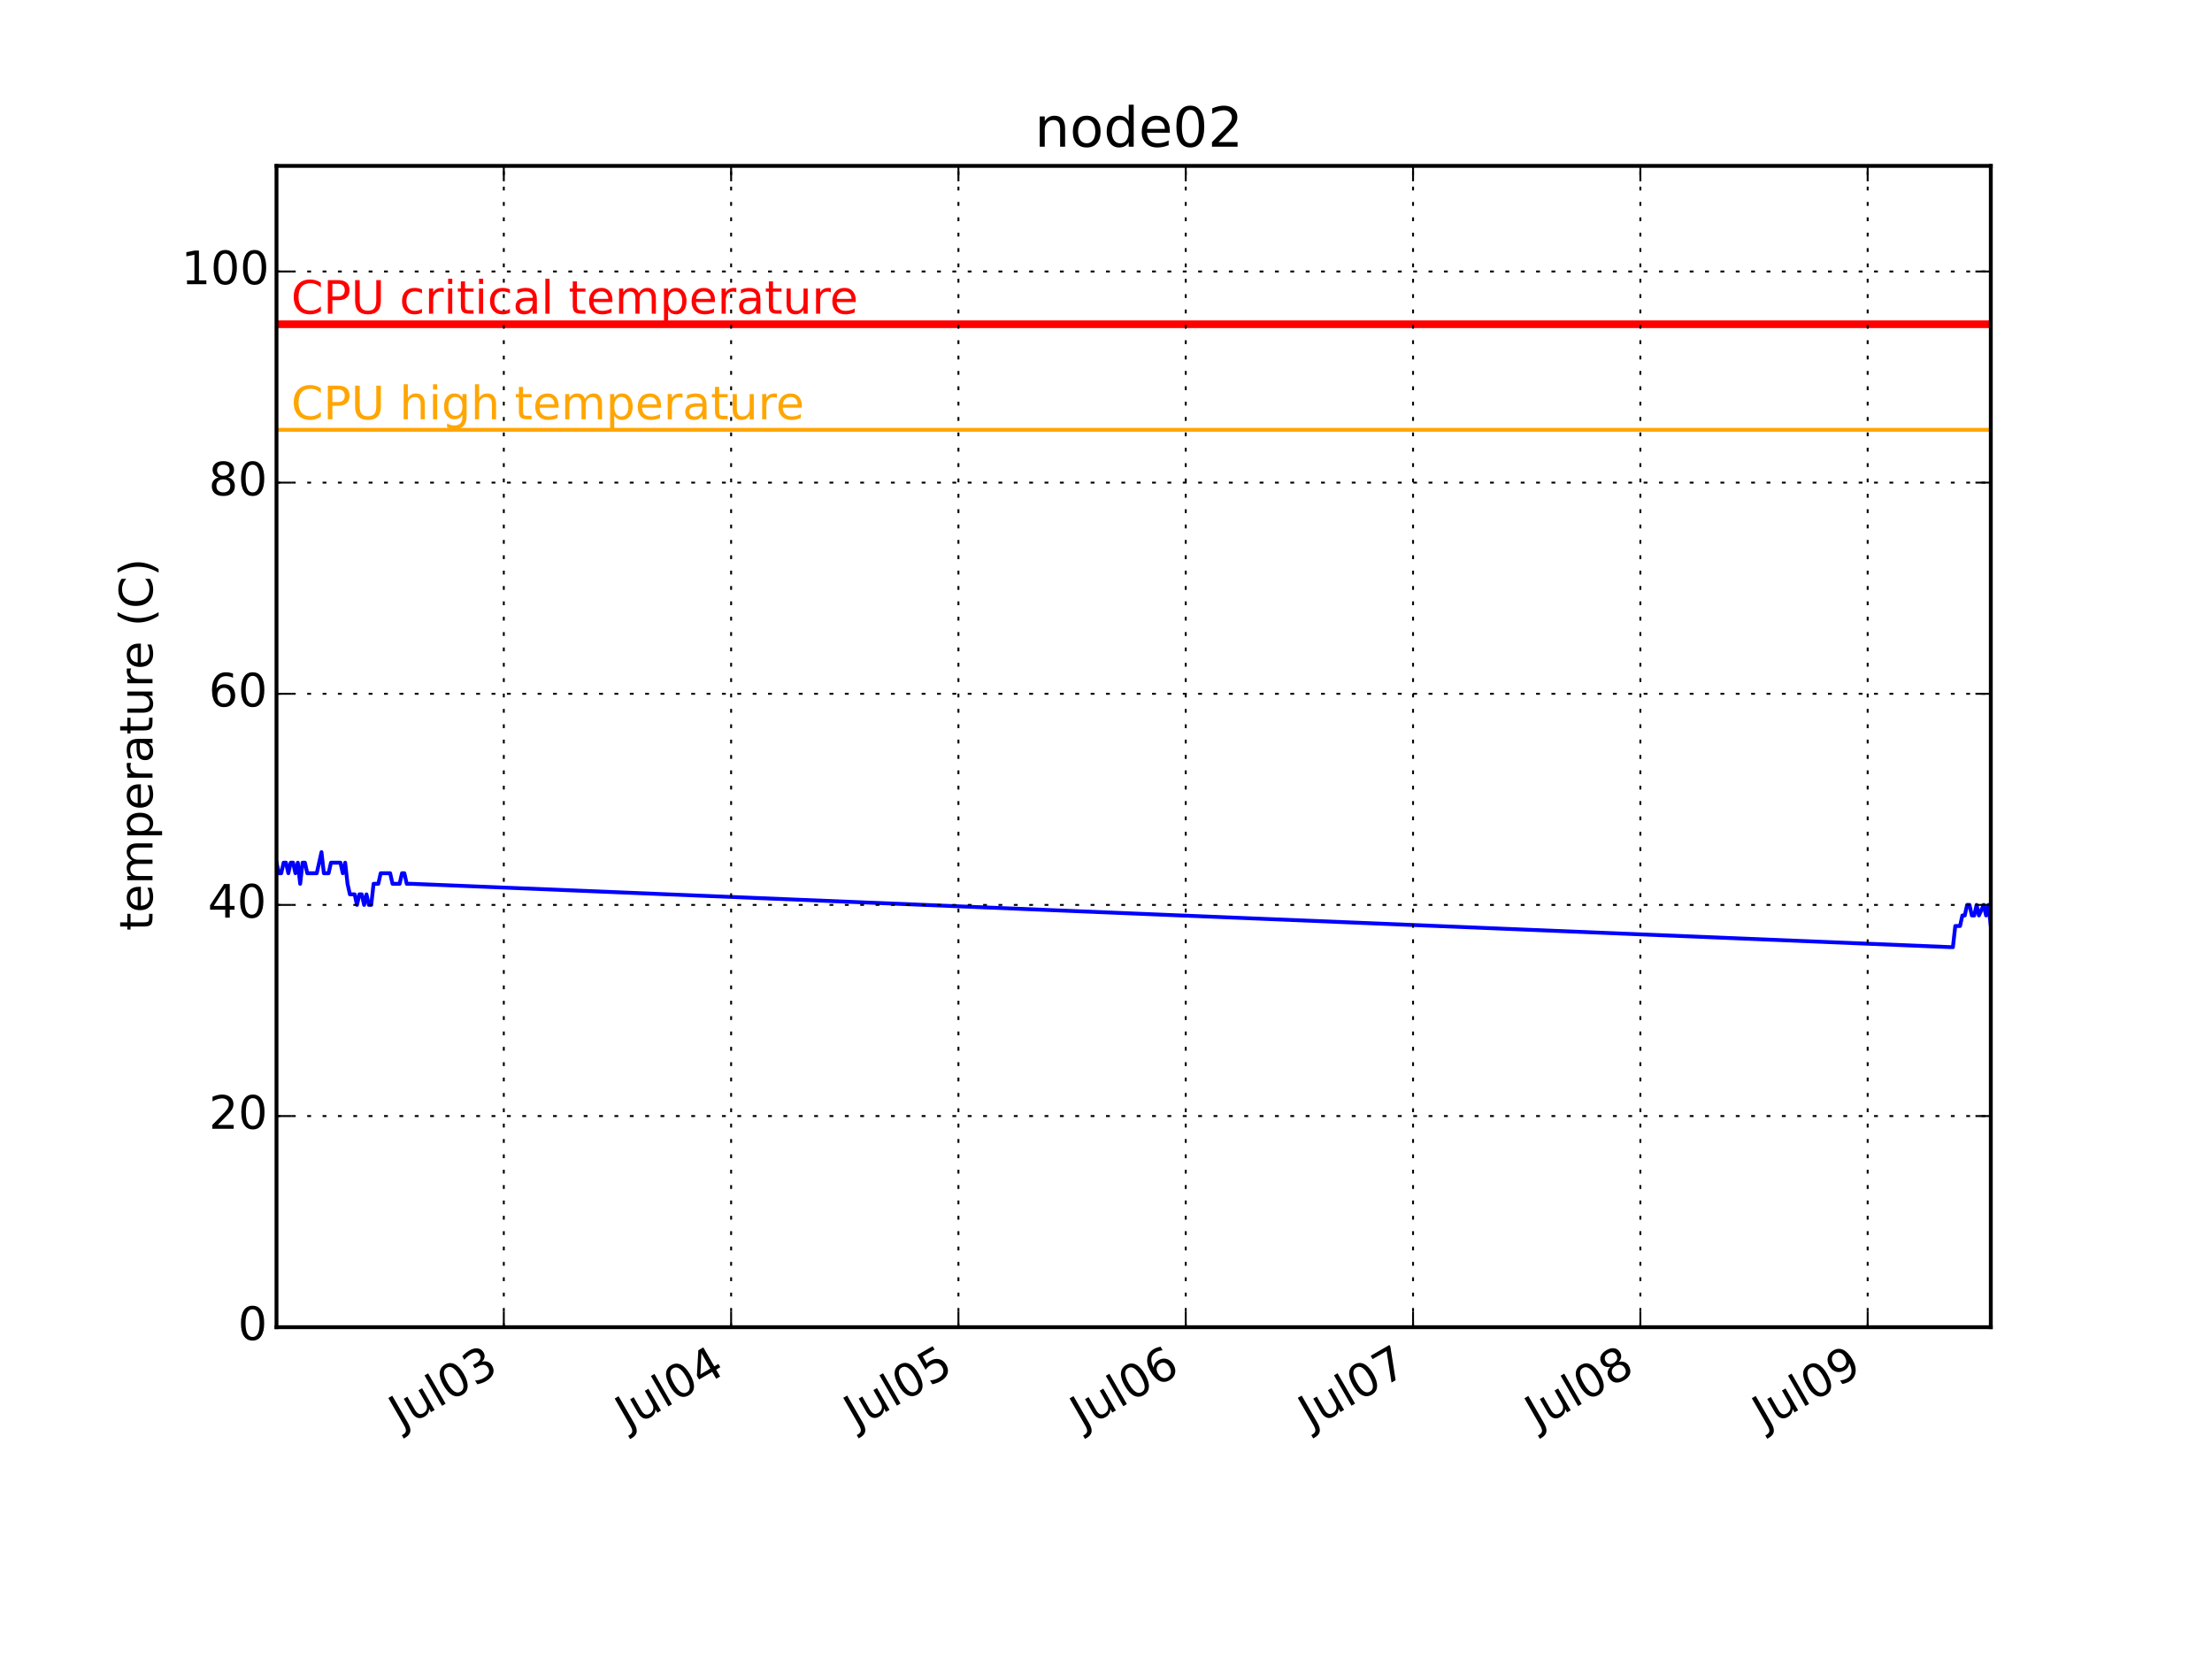
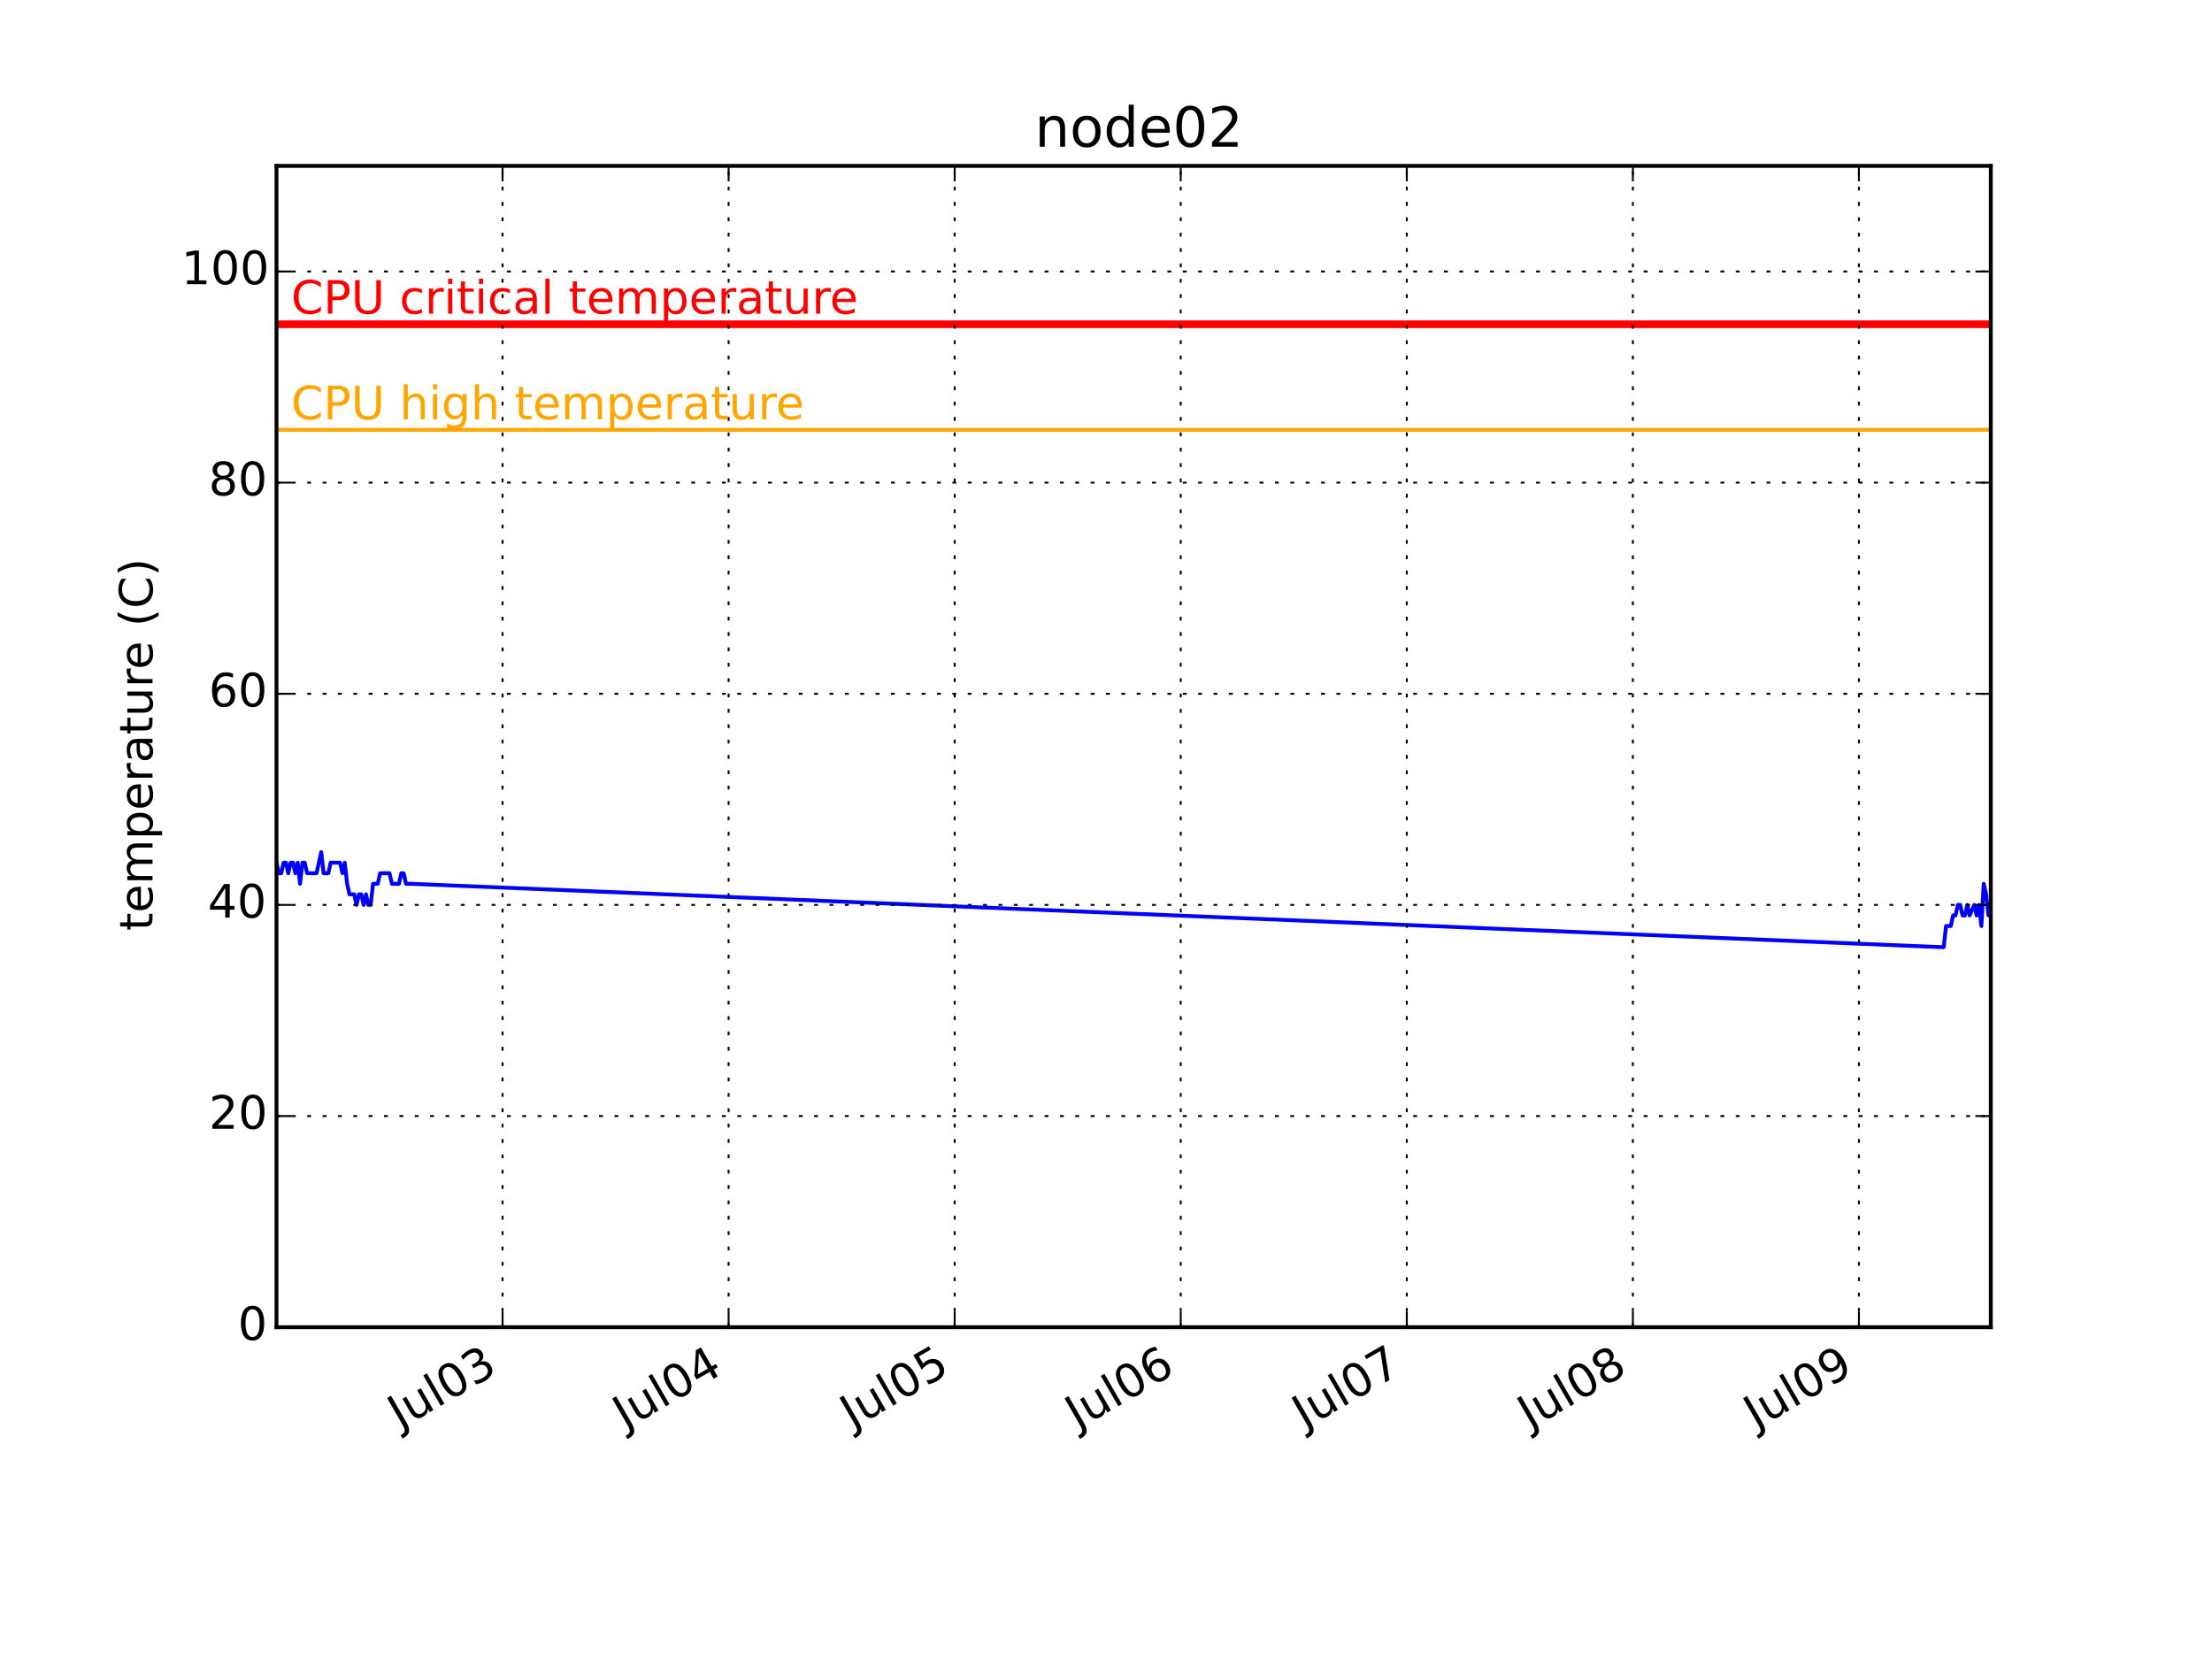
<svg xmlns="http://www.w3.org/2000/svg" xmlns:xlink="http://www.w3.org/1999/xlink" height="432pt" version="1.1" viewBox="0 0 576 432" width="576pt">
  <defs>
    <style type="text/css">
*{stroke-linecap:butt;stroke-linejoin:round;}
  </style>
  </defs>
  <g id="figure_1">
    <g id="patch_1">
      <path d=" M0 432 L576 432 L576 0 L0 0 z " style="fill:#ffffff;" />
    </g>
    <g id="axes_1">
      <g id="patch_2">
        <path d=" M72 345.6 L518.4 345.6 L518.4 43.2 L72 43.2 z " style="fill:#ffffff;" />
      </g>
      <g id="line2d_1">
-         <path clip-path="url(#pcb2bf987bf)" d=" M72 224.64 L72.617 227.389 L73.233 227.389 L73.85 224.64 L74.466 224.64 L75.083 227.389 L75.699 224.64 L76.316 224.64 L76.933 227.389 L77.549 224.64 L78.166 230.138 L78.782 224.64 L79.399 224.64 L80.016 227.389 L80.632 227.389 L81.249 227.389 L81.865 227.389 L82.482 227.389 L83.098 224.64 L83.715 221.891 L84.332 227.389 L84.948 227.389 L85.565 227.389 L86.181 224.64 L86.798 224.64 L87.414 224.64 L88.031 224.64 L88.647 224.64 L89.264 227.389 L89.881 224.64 L90.497 230.138 L91.114 232.887 L91.73 232.887 L92.347 232.887 L92.963 235.636 L93.58 232.887 L94.197 232.887 L94.813 235.636 L95.43 232.887 L96.046 235.636 L96.663 235.636 L97.28 230.138 L97.896 230.138 L98.513 230.138 L99.129 227.389 L99.746 227.389 L100.362 227.389 L100.979 227.389 L101.596 227.389 L102.212 230.138 L102.829 230.138 L103.445 230.138 L104.062 230.138 L104.678 227.389 L105.295 227.389 L105.912 230.138 L106.528 230.138 L107.145 230.138 L507.918 246.633 L508.535 246.633 L509.151 241.135 L509.768 241.135 L510.385 241.135 L511.001 238.385 L511.618 238.385 L512.234 235.636 L512.851 235.636 L513.467 238.385 L514.084 238.385 L514.701 235.636 L515.317 238.385 L516.55 235.636 L517.167 238.385 L517.783 235.636 L518.4 241.135" style="fill:none;stroke:#0000ff;stroke-linecap:square;" />
+         <path clip-path="url(#pcb2bf987bf)" d=" M72 224.64 L72.613 227.389 L73.226 227.389 L73.84 224.64 L74.453 224.64 L75.066 227.389 L75.679 224.64 L76.292 224.64 L76.906 227.389 L77.519 224.64 L78.132 230.138 L78.745 224.64 L79.358 224.64 L79.971 227.389 L80.585 227.389 L81.198 227.389 L81.811 227.389 L82.424 227.389 L83.037 224.64 L83.65 221.891 L84.264 227.389 L84.877 227.389 L85.49 227.389 L86.103 224.64 L86.716 224.64 L87.33 224.64 L87.943 224.64 L88.556 224.64 L89.169 227.389 L89.782 224.64 L90.396 230.138 L91.009 232.887 L91.622 232.887 L92.235 232.887 L92.848 235.636 L93.462 232.887 L94.075 232.887 L94.688 235.636 L95.301 232.887 L95.914 235.636 L96.528 235.636 L97.141 230.138 L97.754 230.138 L98.367 230.138 L98.98 227.389 L99.593 227.389 L100.207 227.389 L100.82 227.389 L101.433 227.389 L102.046 230.138 L102.659 230.138 L103.273 230.138 L103.886 230.138 L104.499 227.389 L105.112 227.389 L105.725 230.138 L106.338 230.138 L106.952 230.138 L505.523 246.633 L506.137 246.633 L506.749 241.135 L507.363 241.135 L507.976 241.135 L508.589 238.385 L509.202 238.385 L509.815 235.636 L510.429 235.636 L511.042 238.385 L511.655 238.385 L512.268 235.636 L512.881 238.385 L514.108 235.636 L514.721 238.385 L515.334 235.636 L515.947 241.135 L516.56 230.138 L517.174 232.887 L517.787 238.385 L518.4 238.385" style="fill:none;stroke:#0000ff;stroke-linecap:square;" />
      </g>
      <g id="line2d_2">
        <path clip-path="url(#pcb2bf987bf)" d=" M72 111.927 L518.4 111.927" style="fill:none;stroke:#ffa500;stroke-linecap:square;" />
      </g>
      <g id="line2d_3">
        <path clip-path="url(#pcb2bf987bf)" d=" M72 84.436 L518.4 84.436" style="fill:none;stroke:#ff0000;stroke-linecap:square;stroke-width:2;" />
      </g>
      <g id="patch_3">
        <path d=" M72 43.2 L518.4 43.2" style="fill:none;stroke:#000000;stroke-linecap:square;stroke-linejoin:miter;" />
      </g>
      <g id="patch_4">
        <path d=" M518.4 345.6 L518.4 43.2" style="fill:none;stroke:#000000;stroke-linecap:square;stroke-linejoin:miter;" />
      </g>
      <g id="patch_5">
        <path d=" M72 345.6 L518.4 345.6" style="fill:none;stroke:#000000;stroke-linecap:square;stroke-linejoin:miter;" />
      </g>
      <g id="patch_6">
        <path d=" M72 345.6 L72 43.2" style="fill:none;stroke:#000000;stroke-linecap:square;stroke-linejoin:miter;" />
      </g>
      <g id="matplotlib.axis_1">
        <g id="xtick_1">
          <g id="line2d_4">
-             <path clip-path="url(#pcb2bf987bf)" d=" M131.19 345.6 L131.19 43.2" style="fill:none;stroke:#000000;stroke-dasharray:1,3;stroke-dashoffset:0.0;stroke-width:0.5;" />
+             <path clip-path="url(#pcb2bf987bf)" d=" M130.865 345.6 L130.865 43.2" style="fill:none;stroke:#000000;stroke-dasharray:1,3;stroke-dashoffset:0.0;stroke-width:0.5;" />
          </g>
          <g id="line2d_5">
            <defs>
              <path d=" M0 0 L0 -4" id="m93b0483c22" style="stroke:#000000;stroke-width:0.5;" />
            </defs>
            <g>
-               <use style="stroke:#000000;stroke-width:0.5;" x="131.19" xlink:href="#m93b0483c22" y="345.6" />
+               <use style="stroke:#000000;stroke-width:0.5;" x="130.865" xlink:href="#m93b0483c22" y="345.6" />
            </g>
          </g>
          <g id="line2d_6">
            <defs>
              <path d=" M0 0 L0 4" id="m741efc42ff" style="stroke:#000000;stroke-width:0.5;" />
            </defs>
            <g>
-               <use style="stroke:#000000;stroke-width:0.5;" x="131.19" xlink:href="#m741efc42ff" y="43.2" />
+               <use style="stroke:#000000;stroke-width:0.5;" x="130.865" xlink:href="#m741efc42ff" y="43.2" />
            </g>
          </g>
          <g id="text_1">
            <defs>
              <path d=" M40.578 39.312 Q47.656 37.797 51.625 33 Q55.609 28.219 55.609 21.188 Q55.609 10.406 48.188 4.484 Q40.766 -1.422 27.094 -1.422 Q22.516 -1.422 17.656 -0.516 Q12.797 0.391 7.625 2.203 L7.625 11.719 Q11.719 9.328 16.594 8.109 Q21.484 6.891 26.812 6.891 Q36.078 6.891 40.938 10.547 Q45.797 14.203 45.797 21.188 Q45.797 27.641 41.281 31.266 Q36.766 34.906 28.719 34.906 L20.219 34.906 L20.219 43.016 L29.109 43.016 Q36.375 43.016 40.234 45.922 Q44.094 48.828 44.094 54.297 Q44.094 59.906 40.109 62.906 Q36.141 65.922 28.719 65.922 Q24.656 65.922 20.016 65.031 Q15.375 64.156 9.812 62.312 L9.812 71.094 Q15.438 72.656 20.344 73.438 Q25.25 74.219 29.594 74.219 Q40.828 74.219 47.359 69.109 Q53.906 64.016 53.906 55.328 Q53.906 49.266 50.438 45.094 Q46.969 40.922 40.578 39.312" id="BitstreamVeraSans-Roman-33" />
              <path d=" M31.781 66.406 Q24.172 66.406 20.328 58.906 Q16.5 51.422 16.5 36.375 Q16.5 21.391 20.328 13.891 Q24.172 6.391 31.781 6.391 Q39.453 6.391 43.281 13.891 Q47.125 21.391 47.125 36.375 Q47.125 51.422 43.281 58.906 Q39.453 66.406 31.781 66.406 M31.781 74.219 Q44.047 74.219 50.516 64.516 Q56.984 54.828 56.984 36.375 Q56.984 17.969 50.516 8.266 Q44.047 -1.422 31.781 -1.422 Q19.531 -1.422 13.062 8.266 Q6.594 17.969 6.594 36.375 Q6.594 54.828 13.062 64.516 Q19.531 74.219 31.781 74.219" id="BitstreamVeraSans-Roman-30" />
              <path d=" M8.5 21.578 L8.5 54.688 L17.484 54.688 L17.484 21.922 Q17.484 14.156 20.5 10.266 Q23.531 6.391 29.594 6.391 Q36.859 6.391 41.078 11.031 Q45.312 15.672 45.312 23.688 L45.312 54.688 L54.297 54.688 L54.297 0 L45.312 0 L45.312 8.406 Q42.047 3.422 37.719 1 Q33.406 -1.422 27.688 -1.422 Q18.266 -1.422 13.375 4.438 Q8.5 10.297 8.5 21.578" id="BitstreamVeraSans-Roman-75" />
              <path d=" M9.422 75.984 L18.406 75.984 L18.406 0 L9.422 0 z " id="BitstreamVeraSans-Roman-6c" />
              <path d=" M9.812 72.906 L19.672 72.906 L19.672 5.078 Q19.672 -8.109 14.672 -14.062 Q9.672 -20.016 -1.422 -20.016 L-5.172 -20.016 L-5.172 -11.719 L-2.094 -11.719 Q4.438 -11.719 7.125 -8.047 Q9.812 -4.391 9.812 5.078 z " id="BitstreamVeraSans-Roman-4a" />
            </defs>
-             <g transform="translate(104.475 372.2003)rotate(-30.0)scale(0.12 -0.12)">
+             <g transform="translate(104.1498 372.2003)rotate(-30.0)scale(0.12 -0.12)">
              <use xlink:href="#BitstreamVeraSans-Roman-4a" />
              <use x="29.492" xlink:href="#BitstreamVeraSans-Roman-75" />
              <use x="92.871" xlink:href="#BitstreamVeraSans-Roman-6c" />
              <use x="120.654" xlink:href="#BitstreamVeraSans-Roman-30" />
              <use x="184.277" xlink:href="#BitstreamVeraSans-Roman-33" />
            </g>
          </g>
        </g>
        <g id="xtick_2">
          <g id="line2d_7">
-             <path clip-path="url(#pcb2bf987bf)" d=" M190.382 345.6 L190.382 43.2" style="fill:none;stroke:#000000;stroke-dasharray:1,3;stroke-dashoffset:0.0;stroke-width:0.5;" />
+             <path clip-path="url(#pcb2bf987bf)" d=" M189.731 345.6 L189.731 43.2" style="fill:none;stroke:#000000;stroke-dasharray:1,3;stroke-dashoffset:0.0;stroke-width:0.5;" />
          </g>
          <g id="line2d_8">
            <g>
-               <use style="stroke:#000000;stroke-width:0.5;" x="190.382" xlink:href="#m93b0483c22" y="345.6" />
+               <use style="stroke:#000000;stroke-width:0.5;" x="189.731" xlink:href="#m93b0483c22" y="345.6" />
            </g>
          </g>
          <g id="line2d_9">
            <g>
-               <use style="stroke:#000000;stroke-width:0.5;" x="190.382" xlink:href="#m741efc42ff" y="43.2" />
+               <use style="stroke:#000000;stroke-width:0.5;" x="189.731" xlink:href="#m741efc42ff" y="43.2" />
            </g>
          </g>
          <g id="text_2">
            <defs>
              <path d=" M37.797 64.312 L12.891 25.391 L37.797 25.391 z  M35.203 72.906 L47.609 72.906 L47.609 25.391 L58.016 25.391 L58.016 17.188 L47.609 17.188 L47.609 0 L37.797 0 L37.797 17.188 L4.891 17.188 L4.891 26.703 z " id="BitstreamVeraSans-Roman-34" />
            </defs>
-             <g transform="translate(163.4161 372.3447)rotate(-30.0)scale(0.12 -0.12)">
+             <g transform="translate(162.7657 372.3447)rotate(-30.0)scale(0.12 -0.12)">
              <use xlink:href="#BitstreamVeraSans-Roman-4a" />
              <use x="29.492" xlink:href="#BitstreamVeraSans-Roman-75" />
              <use x="92.871" xlink:href="#BitstreamVeraSans-Roman-6c" />
              <use x="120.654" xlink:href="#BitstreamVeraSans-Roman-30" />
              <use x="184.277" xlink:href="#BitstreamVeraSans-Roman-34" />
            </g>
          </g>
        </g>
        <g id="xtick_3">
          <g id="line2d_10">
-             <path clip-path="url(#pcb2bf987bf)" d=" M249.573 345.6 L249.573 43.2" style="fill:none;stroke:#000000;stroke-dasharray:1,3;stroke-dashoffset:0.0;stroke-width:0.5;" />
+             <path clip-path="url(#pcb2bf987bf)" d=" M248.597 345.6 L248.597 43.2" style="fill:none;stroke:#000000;stroke-dasharray:1,3;stroke-dashoffset:0.0;stroke-width:0.5;" />
          </g>
          <g id="line2d_11">
            <g>
-               <use style="stroke:#000000;stroke-width:0.5;" x="249.573" xlink:href="#m93b0483c22" y="345.6" />
+               <use style="stroke:#000000;stroke-width:0.5;" x="248.597" xlink:href="#m93b0483c22" y="345.6" />
            </g>
          </g>
          <g id="line2d_12">
            <g>
-               <use style="stroke:#000000;stroke-width:0.5;" x="249.573" xlink:href="#m741efc42ff" y="43.2" />
+               <use style="stroke:#000000;stroke-width:0.5;" x="248.597" xlink:href="#m741efc42ff" y="43.2" />
            </g>
          </g>
          <g id="text_3">
            <defs>
              <path d=" M10.797 72.906 L49.516 72.906 L49.516 64.594 L19.828 64.594 L19.828 46.734 Q21.969 47.469 24.109 47.828 Q26.266 48.188 28.422 48.188 Q40.625 48.188 47.75 41.5 Q54.891 34.812 54.891 23.391 Q54.891 11.625 47.562 5.094 Q40.234 -1.422 26.906 -1.422 Q22.312 -1.422 17.547 -0.641 Q12.797 0.141 7.719 1.703 L7.719 11.625 Q12.109 9.234 16.797 8.062 Q21.484 6.891 26.703 6.891 Q35.156 6.891 40.078 11.328 Q45.016 15.766 45.016 23.391 Q45.016 31 40.078 35.438 Q35.156 39.891 26.703 39.891 Q22.75 39.891 18.812 39.016 Q14.891 38.141 10.797 36.281 z " id="BitstreamVeraSans-Roman-35" />
            </defs>
-             <g transform="translate(222.932 372.1572)rotate(-30.0)scale(0.12 -0.12)">
+             <g transform="translate(221.9564 372.1572)rotate(-30.0)scale(0.12 -0.12)">
              <use xlink:href="#BitstreamVeraSans-Roman-4a" />
              <use x="29.492" xlink:href="#BitstreamVeraSans-Roman-75" />
              <use x="92.871" xlink:href="#BitstreamVeraSans-Roman-6c" />
              <use x="120.654" xlink:href="#BitstreamVeraSans-Roman-30" />
              <use x="184.277" xlink:href="#BitstreamVeraSans-Roman-35" />
            </g>
          </g>
        </g>
        <g id="xtick_4">
          <g id="line2d_13">
-             <path clip-path="url(#pcb2bf987bf)" d=" M308.764 345.6 L308.764 43.2" style="fill:none;stroke:#000000;stroke-dasharray:1,3;stroke-dashoffset:0.0;stroke-width:0.5;" />
+             <path clip-path="url(#pcb2bf987bf)" d=" M307.463 345.6 L307.463 43.2" style="fill:none;stroke:#000000;stroke-dasharray:1,3;stroke-dashoffset:0.0;stroke-width:0.5;" />
          </g>
          <g id="line2d_14">
            <g>
-               <use style="stroke:#000000;stroke-width:0.5;" x="308.764" xlink:href="#m93b0483c22" y="345.6" />
+               <use style="stroke:#000000;stroke-width:0.5;" x="307.463" xlink:href="#m93b0483c22" y="345.6" />
            </g>
          </g>
          <g id="line2d_15">
            <g>
-               <use style="stroke:#000000;stroke-width:0.5;" x="308.764" xlink:href="#m741efc42ff" y="43.2" />
+               <use style="stroke:#000000;stroke-width:0.5;" x="307.463" xlink:href="#m741efc42ff" y="43.2" />
            </g>
          </g>
          <g id="text_4">
            <defs>
              <path d=" M33.016 40.375 Q26.375 40.375 22.484 35.828 Q18.609 31.297 18.609 23.391 Q18.609 15.531 22.484 10.953 Q26.375 6.391 33.016 6.391 Q39.656 6.391 43.531 10.953 Q47.406 15.531 47.406 23.391 Q47.406 31.297 43.531 35.828 Q39.656 40.375 33.016 40.375 M52.594 71.297 L52.594 62.312 Q48.875 64.062 45.094 64.984 Q41.312 65.922 37.594 65.922 Q27.828 65.922 22.672 59.328 Q17.531 52.734 16.797 39.406 Q19.672 43.656 24.016 45.922 Q28.375 48.188 33.594 48.188 Q44.578 48.188 50.953 41.516 Q57.328 34.859 57.328 23.391 Q57.328 12.156 50.688 5.359 Q44.047 -1.422 33.016 -1.422 Q20.359 -1.422 13.672 8.266 Q6.984 17.969 6.984 36.375 Q6.984 53.656 15.188 63.938 Q23.391 74.219 37.203 74.219 Q40.922 74.219 44.703 73.484 Q48.484 72.75 52.594 71.297" id="BitstreamVeraSans-Roman-36" />
            </defs>
-             <g transform="translate(281.8699 372.3034)rotate(-30.0)scale(0.12 -0.12)">
+             <g transform="translate(280.569 372.3034)rotate(-30.0)scale(0.12 -0.12)">
              <use xlink:href="#BitstreamVeraSans-Roman-4a" />
              <use x="29.492" xlink:href="#BitstreamVeraSans-Roman-75" />
              <use x="92.871" xlink:href="#BitstreamVeraSans-Roman-6c" />
              <use x="120.654" xlink:href="#BitstreamVeraSans-Roman-30" />
              <use x="184.277" xlink:href="#BitstreamVeraSans-Roman-36" />
            </g>
          </g>
        </g>
        <g id="xtick_5">
          <g id="line2d_16">
-             <path clip-path="url(#pcb2bf987bf)" d=" M367.955 345.6 L367.955 43.2" style="fill:none;stroke:#000000;stroke-dasharray:1,3;stroke-dashoffset:0.0;stroke-width:0.5;" />
+             <path clip-path="url(#pcb2bf987bf)" d=" M366.329 345.6 L366.329 43.2" style="fill:none;stroke:#000000;stroke-dasharray:1,3;stroke-dashoffset:0.0;stroke-width:0.5;" />
          </g>
          <g id="line2d_17">
            <g>
-               <use style="stroke:#000000;stroke-width:0.5;" x="367.955" xlink:href="#m93b0483c22" y="345.6" />
+               <use style="stroke:#000000;stroke-width:0.5;" x="366.329" xlink:href="#m93b0483c22" y="345.6" />
            </g>
          </g>
          <g id="line2d_18">
            <g>
-               <use style="stroke:#000000;stroke-width:0.5;" x="367.955" xlink:href="#m741efc42ff" y="43.2" />
+               <use style="stroke:#000000;stroke-width:0.5;" x="366.329" xlink:href="#m741efc42ff" y="43.2" />
            </g>
          </g>
          <g id="text_5">
            <defs>
              <path d=" M8.203 72.906 L55.078 72.906 L55.078 68.703 L28.609 0 L18.312 0 L43.219 64.594 L8.203 64.594 z " id="BitstreamVeraSans-Roman-37" />
            </defs>
-             <g transform="translate(341.2949 372.1684)rotate(-30.0)scale(0.12 -0.12)">
+             <g transform="translate(339.6687 372.1684)rotate(-30.0)scale(0.12 -0.12)">
              <use xlink:href="#BitstreamVeraSans-Roman-4a" />
              <use x="29.492" xlink:href="#BitstreamVeraSans-Roman-75" />
              <use x="92.871" xlink:href="#BitstreamVeraSans-Roman-6c" />
              <use x="120.654" xlink:href="#BitstreamVeraSans-Roman-30" />
              <use x="184.277" xlink:href="#BitstreamVeraSans-Roman-37" />
            </g>
          </g>
        </g>
        <g id="xtick_6">
          <g id="line2d_19">
-             <path clip-path="url(#pcb2bf987bf)" d=" M427.146 345.6 L427.146 43.2" style="fill:none;stroke:#000000;stroke-dasharray:1,3;stroke-dashoffset:0.0;stroke-width:0.5;" />
+             <path clip-path="url(#pcb2bf987bf)" d=" M425.195 345.6 L425.195 43.2" style="fill:none;stroke:#000000;stroke-dasharray:1,3;stroke-dashoffset:0.0;stroke-width:0.5;" />
          </g>
          <g id="line2d_20">
            <g>
-               <use style="stroke:#000000;stroke-width:0.5;" x="427.146" xlink:href="#m93b0483c22" y="345.6" />
+               <use style="stroke:#000000;stroke-width:0.5;" x="425.195" xlink:href="#m93b0483c22" y="345.6" />
            </g>
          </g>
          <g id="line2d_21">
            <g>
-               <use style="stroke:#000000;stroke-width:0.5;" x="427.146" xlink:href="#m741efc42ff" y="43.2" />
+               <use style="stroke:#000000;stroke-width:0.5;" x="425.195" xlink:href="#m741efc42ff" y="43.2" />
            </g>
          </g>
          <g id="text_6">
            <defs>
              <path d=" M31.781 34.625 Q24.75 34.625 20.719 30.859 Q16.703 27.094 16.703 20.516 Q16.703 13.922 20.719 10.156 Q24.75 6.391 31.781 6.391 Q38.812 6.391 42.859 10.172 Q46.922 13.969 46.922 20.516 Q46.922 27.094 42.891 30.859 Q38.875 34.625 31.781 34.625 M21.922 38.812 Q15.578 40.375 12.031 44.719 Q8.5 49.078 8.5 55.328 Q8.5 64.062 14.719 69.141 Q20.953 74.219 31.781 74.219 Q42.672 74.219 48.875 69.141 Q55.078 64.062 55.078 55.328 Q55.078 49.078 51.531 44.719 Q48 40.375 41.703 38.812 Q48.828 37.156 52.797 32.312 Q56.781 27.484 56.781 20.516 Q56.781 9.906 50.312 4.234 Q43.844 -1.422 31.781 -1.422 Q19.734 -1.422 13.25 4.234 Q6.781 9.906 6.781 20.516 Q6.781 27.484 10.781 32.312 Q14.797 37.156 21.922 38.812 M18.312 54.391 Q18.312 48.734 21.844 45.562 Q25.391 42.391 31.781 42.391 Q38.141 42.391 41.719 45.562 Q45.312 48.734 45.312 54.391 Q45.312 60.062 41.719 63.234 Q38.141 66.406 31.781 66.406 Q25.391 66.406 21.844 63.234 Q18.312 60.062 18.312 54.391" id="BitstreamVeraSans-Roman-38" />
            </defs>
-             <g transform="translate(400.309 372.2706)rotate(-30.0)scale(0.12 -0.12)">
+             <g transform="translate(398.3577 372.2706)rotate(-30.0)scale(0.12 -0.12)">
              <use xlink:href="#BitstreamVeraSans-Roman-4a" />
              <use x="29.492" xlink:href="#BitstreamVeraSans-Roman-75" />
              <use x="92.871" xlink:href="#BitstreamVeraSans-Roman-6c" />
              <use x="120.654" xlink:href="#BitstreamVeraSans-Roman-30" />
              <use x="184.277" xlink:href="#BitstreamVeraSans-Roman-38" />
            </g>
          </g>
        </g>
        <g id="xtick_7">
          <g id="line2d_22">
-             <path clip-path="url(#pcb2bf987bf)" d=" M486.337 345.6 L486.337 43.2" style="fill:none;stroke:#000000;stroke-dasharray:1,3;stroke-dashoffset:0.0;stroke-width:0.5;" />
+             <path clip-path="url(#pcb2bf987bf)" d=" M484.061 345.6 L484.061 43.2" style="fill:none;stroke:#000000;stroke-dasharray:1,3;stroke-dashoffset:0.0;stroke-width:0.5;" />
          </g>
          <g id="line2d_23">
            <g>
-               <use style="stroke:#000000;stroke-width:0.5;" x="486.337" xlink:href="#m93b0483c22" y="345.6" />
+               <use style="stroke:#000000;stroke-width:0.5;" x="484.061" xlink:href="#m93b0483c22" y="345.6" />
            </g>
          </g>
          <g id="line2d_24">
            <g>
-               <use style="stroke:#000000;stroke-width:0.5;" x="486.337" xlink:href="#m741efc42ff" y="43.2" />
+               <use style="stroke:#000000;stroke-width:0.5;" x="484.061" xlink:href="#m741efc42ff" y="43.2" />
            </g>
          </g>
          <g id="text_7">
            <defs>
              <path d=" M10.984 1.516 L10.984 10.5 Q14.703 8.734 18.5 7.812 Q22.312 6.891 25.984 6.891 Q35.75 6.891 40.891 13.453 Q46.047 20.016 46.781 33.406 Q43.953 29.203 39.594 26.953 Q35.25 24.703 29.984 24.703 Q19.047 24.703 12.672 31.312 Q6.297 37.938 6.297 49.422 Q6.297 60.641 12.938 67.422 Q19.578 74.219 30.609 74.219 Q43.266 74.219 49.922 64.516 Q56.594 54.828 56.594 36.375 Q56.594 19.141 48.406 8.859 Q40.234 -1.422 26.422 -1.422 Q22.703 -1.422 18.891 -0.688 Q15.094 0.047 10.984 1.516 M30.609 32.422 Q37.25 32.422 41.125 36.953 Q45.016 41.5 45.016 49.422 Q45.016 57.281 41.125 61.844 Q37.25 66.406 30.609 66.406 Q23.969 66.406 20.094 61.844 Q16.219 57.281 16.219 49.422 Q16.219 41.5 20.094 36.953 Q23.969 32.422 30.609 32.422" id="BitstreamVeraSans-Roman-39" />
            </defs>
-             <g transform="translate(459.5197 372.2593)rotate(-30.0)scale(0.12 -0.12)">
+             <g transform="translate(457.2431 372.2593)rotate(-30.0)scale(0.12 -0.12)">
              <use xlink:href="#BitstreamVeraSans-Roman-4a" />
              <use x="29.492" xlink:href="#BitstreamVeraSans-Roman-75" />
              <use x="92.871" xlink:href="#BitstreamVeraSans-Roman-6c" />
              <use x="120.654" xlink:href="#BitstreamVeraSans-Roman-30" />
              <use x="184.277" xlink:href="#BitstreamVeraSans-Roman-39" />
            </g>
          </g>
        </g>
      </g>
      <g id="matplotlib.axis_2">
        <g id="ytick_1">
          <g id="line2d_25">
            <path clip-path="url(#pcb2bf987bf)" d=" M72 345.6 L518.4 345.6" style="fill:none;stroke:#000000;stroke-dasharray:1,3;stroke-dashoffset:0.0;stroke-width:0.5;" />
          </g>
          <g id="line2d_26">
            <defs>
              <path d=" M0 0 L4 0" id="m728421d6d4" style="stroke:#000000;stroke-width:0.5;" />
            </defs>
            <g>
              <use style="stroke:#000000;stroke-width:0.5;" x="72.0" xlink:href="#m728421d6d4" y="345.6" />
            </g>
          </g>
          <g id="line2d_27">
            <defs>
              <path d=" M0 0 L-4 0" id="mcb0005524f" style="stroke:#000000;stroke-width:0.5;" />
            </defs>
            <g>
              <use style="stroke:#000000;stroke-width:0.5;" x="518.4" xlink:href="#mcb0005524f" y="345.6" />
            </g>
          </g>
          <g id="text_8">
            <g transform="translate(61.95312 348.9112)scale(0.12 -0.12)">
              <use xlink:href="#BitstreamVeraSans-Roman-30" />
            </g>
          </g>
        </g>
        <g id="ytick_2">
          <g id="line2d_28">
            <path clip-path="url(#pcb2bf987bf)" d=" M72 290.618 L518.4 290.618" style="fill:none;stroke:#000000;stroke-dasharray:1,3;stroke-dashoffset:0.0;stroke-width:0.5;" />
          </g>
          <g id="line2d_29">
            <g>
              <use style="stroke:#000000;stroke-width:0.5;" x="72.0" xlink:href="#m728421d6d4" y="290.618" />
            </g>
          </g>
          <g id="line2d_30">
            <g>
              <use style="stroke:#000000;stroke-width:0.5;" x="518.4" xlink:href="#mcb0005524f" y="290.618" />
            </g>
          </g>
          <g id="text_9">
            <defs>
              <path d=" M19.188 8.297 L53.609 8.297 L53.609 0 L7.328 0 L7.328 8.297 Q12.938 14.109 22.625 23.891 Q32.328 33.688 34.812 36.531 Q39.547 41.844 41.422 45.531 Q43.312 49.219 43.312 52.781 Q43.312 58.594 39.234 62.25 Q35.156 65.922 28.609 65.922 Q23.969 65.922 18.812 64.312 Q13.672 62.703 7.812 59.422 L7.812 69.391 Q13.766 71.781 18.938 73 Q24.125 74.219 28.422 74.219 Q39.75 74.219 46.484 68.547 Q53.219 62.891 53.219 53.422 Q53.219 48.922 51.531 44.891 Q49.859 40.875 45.406 35.406 Q44.188 33.984 37.641 27.219 Q31.109 20.453 19.188 8.297" id="BitstreamVeraSans-Roman-32" />
            </defs>
            <g transform="translate(54.40625 293.9294)scale(0.12 -0.12)">
              <use xlink:href="#BitstreamVeraSans-Roman-32" />
              <use x="63.623" xlink:href="#BitstreamVeraSans-Roman-30" />
            </g>
          </g>
        </g>
        <g id="ytick_3">
          <g id="line2d_31">
            <path clip-path="url(#pcb2bf987bf)" d=" M72 235.636 L518.4 235.636" style="fill:none;stroke:#000000;stroke-dasharray:1,3;stroke-dashoffset:0.0;stroke-width:0.5;" />
          </g>
          <g id="line2d_32">
            <g>
              <use style="stroke:#000000;stroke-width:0.5;" x="72.0" xlink:href="#m728421d6d4" y="235.636" />
            </g>
          </g>
          <g id="line2d_33">
            <g>
              <use style="stroke:#000000;stroke-width:0.5;" x="518.4" xlink:href="#mcb0005524f" y="235.636" />
            </g>
          </g>
          <g id="text_10">
            <g transform="translate(54.11375 238.9476)scale(0.12 -0.12)">
              <use xlink:href="#BitstreamVeraSans-Roman-34" />
              <use x="63.623" xlink:href="#BitstreamVeraSans-Roman-30" />
            </g>
          </g>
        </g>
        <g id="ytick_4">
          <g id="line2d_34">
            <path clip-path="url(#pcb2bf987bf)" d=" M72 180.655 L518.4 180.655" style="fill:none;stroke:#000000;stroke-dasharray:1,3;stroke-dashoffset:0.0;stroke-width:0.5;" />
          </g>
          <g id="line2d_35">
            <g>
              <use style="stroke:#000000;stroke-width:0.5;" x="72.0" xlink:href="#m728421d6d4" y="180.655" />
            </g>
          </g>
          <g id="line2d_36">
            <g>
              <use style="stroke:#000000;stroke-width:0.5;" x="518.4" xlink:href="#mcb0005524f" y="180.655" />
            </g>
          </g>
          <g id="text_11">
            <g transform="translate(54.365 183.9658)scale(0.12 -0.12)">
              <use xlink:href="#BitstreamVeraSans-Roman-36" />
              <use x="63.623" xlink:href="#BitstreamVeraSans-Roman-30" />
            </g>
          </g>
        </g>
        <g id="ytick_5">
          <g id="line2d_37">
            <path clip-path="url(#pcb2bf987bf)" d=" M72 125.673 L518.4 125.673" style="fill:none;stroke:#000000;stroke-dasharray:1,3;stroke-dashoffset:0.0;stroke-width:0.5;" />
          </g>
          <g id="line2d_38">
            <g>
              <use style="stroke:#000000;stroke-width:0.5;" x="72.0" xlink:href="#m728421d6d4" y="125.673" />
            </g>
          </g>
          <g id="line2d_39">
            <g>
              <use style="stroke:#000000;stroke-width:0.5;" x="518.4" xlink:href="#mcb0005524f" y="125.673" />
            </g>
          </g>
          <g id="text_12">
            <g transform="translate(54.34063 128.984)scale(0.12 -0.12)">
              <use xlink:href="#BitstreamVeraSans-Roman-38" />
              <use x="63.623" xlink:href="#BitstreamVeraSans-Roman-30" />
            </g>
          </g>
        </g>
        <g id="ytick_6">
          <g id="line2d_40">
            <path clip-path="url(#pcb2bf987bf)" d=" M72 70.691 L518.4 70.691" style="fill:none;stroke:#000000;stroke-dasharray:1,3;stroke-dashoffset:0.0;stroke-width:0.5;" />
          </g>
          <g id="line2d_41">
            <g>
              <use style="stroke:#000000;stroke-width:0.5;" x="72.0" xlink:href="#m728421d6d4" y="70.691" />
            </g>
          </g>
          <g id="line2d_42">
            <g>
              <use style="stroke:#000000;stroke-width:0.5;" x="518.4" xlink:href="#mcb0005524f" y="70.691" />
            </g>
          </g>
          <g id="text_13">
            <defs>
              <path d=" M12.406 8.297 L28.516 8.297 L28.516 63.922 L10.984 60.406 L10.984 69.391 L28.422 72.906 L38.281 72.906 L38.281 8.297 L54.391 8.297 L54.391 0 L12.406 0 z " id="BitstreamVeraSans-Roman-31" />
            </defs>
            <g transform="translate(47.21 74.00216)scale(0.12 -0.12)">
              <use xlink:href="#BitstreamVeraSans-Roman-31" />
              <use x="63.623" xlink:href="#BitstreamVeraSans-Roman-30" />
              <use x="127.246" xlink:href="#BitstreamVeraSans-Roman-30" />
            </g>
          </g>
        </g>
        <g id="text_14">
          <defs>
            <path d=" M34.281 27.484 Q23.391 27.484 19.188 25 Q14.984 22.516 14.984 16.5 Q14.984 11.719 18.141 8.906 Q21.297 6.109 26.703 6.109 Q34.188 6.109 38.703 11.406 Q43.219 16.703 43.219 25.484 L43.219 27.484 z  M52.203 31.203 L52.203 0 L43.219 0 L43.219 8.297 Q40.141 3.328 35.547 0.953 Q30.953 -1.422 24.312 -1.422 Q15.922 -1.422 10.953 3.297 Q6 8.016 6 15.922 Q6 25.141 12.172 29.828 Q18.359 34.516 30.609 34.516 L43.219 34.516 L43.219 35.406 Q43.219 41.609 39.141 45 Q35.062 48.391 27.688 48.391 Q23 48.391 18.547 47.266 Q14.109 46.141 10.016 43.891 L10.016 52.203 Q14.938 54.109 19.578 55.047 Q24.219 56 28.609 56 Q40.484 56 46.344 49.844 Q52.203 43.703 52.203 31.203" id="BitstreamVeraSans-Roman-61" />
            <path id="BitstreamVeraSans-Roman-20" />
            <path d=" M8.016 75.875 L15.828 75.875 Q23.141 64.359 26.781 53.312 Q30.422 42.281 30.422 31.391 Q30.422 20.453 26.781 9.375 Q23.141 -1.703 15.828 -13.188 L8.016 -13.188 Q14.5 -2 17.703 9.062 Q20.906 20.125 20.906 31.391 Q20.906 42.672 17.703 53.656 Q14.5 64.656 8.016 75.875" id="BitstreamVeraSans-Roman-29" />
            <path d=" M52 44.188 Q55.375 50.25 60.062 53.125 Q64.75 56 71.094 56 Q79.641 56 84.281 50.016 Q88.922 44.047 88.922 33.016 L88.922 0 L79.891 0 L79.891 32.719 Q79.891 40.578 77.094 44.375 Q74.312 48.188 68.609 48.188 Q61.625 48.188 57.562 43.547 Q53.516 38.922 53.516 30.906 L53.516 0 L44.484 0 L44.484 32.719 Q44.484 40.625 41.703 44.406 Q38.922 48.188 33.109 48.188 Q26.219 48.188 22.156 43.531 Q18.109 38.875 18.109 30.906 L18.109 0 L9.078 0 L9.078 54.688 L18.109 54.688 L18.109 46.188 Q21.188 51.219 25.484 53.609 Q29.781 56 35.688 56 Q41.656 56 45.828 52.969 Q50 49.953 52 44.188" id="BitstreamVeraSans-Roman-6d" />
            <path d=" M64.406 67.281 L64.406 56.891 Q59.422 61.531 53.781 63.812 Q48.141 66.109 41.797 66.109 Q29.297 66.109 22.656 58.469 Q16.016 50.828 16.016 36.375 Q16.016 21.969 22.656 14.328 Q29.297 6.688 41.797 6.688 Q48.141 6.688 53.781 8.984 Q59.422 11.281 64.406 15.922 L64.406 5.609 Q59.234 2.094 53.438 0.328 Q47.656 -1.422 41.219 -1.422 Q24.656 -1.422 15.125 8.703 Q5.609 18.844 5.609 36.375 Q5.609 53.953 15.125 64.078 Q24.656 74.219 41.219 74.219 Q47.75 74.219 53.531 72.484 Q59.328 70.75 64.406 67.281" id="BitstreamVeraSans-Roman-43" />
            <path d=" M31 75.875 Q24.469 64.656 21.281 53.656 Q18.109 42.672 18.109 31.391 Q18.109 20.125 21.312 9.062 Q24.516 -2 31 -13.188 L23.188 -13.188 Q15.875 -1.703 12.234 9.375 Q8.594 20.453 8.594 31.391 Q8.594 42.281 12.203 53.312 Q15.828 64.359 23.188 75.875 z " id="BitstreamVeraSans-Roman-28" />
            <path d=" M56.203 29.594 L56.203 25.203 L14.891 25.203 Q15.484 15.922 20.484 11.062 Q25.484 6.203 34.422 6.203 Q39.594 6.203 44.453 7.469 Q49.312 8.734 54.109 11.281 L54.109 2.781 Q49.266 0.734 44.188 -0.344 Q39.109 -1.422 33.891 -1.422 Q20.797 -1.422 13.156 6.188 Q5.516 13.812 5.516 26.812 Q5.516 40.234 12.766 48.109 Q20.016 56 32.328 56 Q43.359 56 49.781 48.891 Q56.203 41.797 56.203 29.594 M47.219 32.234 Q47.125 39.594 43.094 43.984 Q39.062 48.391 32.422 48.391 Q24.906 48.391 20.391 44.141 Q15.875 39.891 15.188 32.172 z " id="BitstreamVeraSans-Roman-65" />
            <path d=" M18.312 70.219 L18.312 54.688 L36.812 54.688 L36.812 47.703 L18.312 47.703 L18.312 18.016 Q18.312 11.328 20.141 9.422 Q21.969 7.516 27.594 7.516 L36.812 7.516 L36.812 0 L27.594 0 Q17.188 0 13.234 3.875 Q9.281 7.766 9.281 18.016 L9.281 47.703 L2.688 47.703 L2.688 54.688 L9.281 54.688 L9.281 70.219 z " id="BitstreamVeraSans-Roman-74" />
            <path d=" M41.109 46.297 Q39.594 47.172 37.812 47.578 Q36.031 48 33.891 48 Q26.266 48 22.188 43.047 Q18.109 38.094 18.109 28.812 L18.109 0 L9.078 0 L9.078 54.688 L18.109 54.688 L18.109 46.188 Q20.953 51.172 25.484 53.578 Q30.031 56 36.531 56 Q37.453 56 38.578 55.875 Q39.703 55.766 41.062 55.516 z " id="BitstreamVeraSans-Roman-72" />
            <path d=" M18.109 8.203 L18.109 -20.797 L9.078 -20.797 L9.078 54.688 L18.109 54.688 L18.109 46.391 Q20.953 51.266 25.266 53.625 Q29.594 56 35.594 56 Q45.562 56 51.781 48.094 Q58.016 40.188 58.016 27.297 Q58.016 14.406 51.781 6.484 Q45.562 -1.422 35.594 -1.422 Q29.594 -1.422 25.266 0.953 Q20.953 3.328 18.109 8.203 M48.688 27.297 Q48.688 37.203 44.609 42.844 Q40.531 48.484 33.406 48.484 Q26.266 48.484 22.188 42.844 Q18.109 37.203 18.109 27.297 Q18.109 17.391 22.188 11.75 Q26.266 6.109 33.406 6.109 Q40.531 6.109 44.609 11.75 Q48.688 17.391 48.688 27.297" id="BitstreamVeraSans-Roman-70" />
          </defs>
          <g transform="translate(39.71437 242.3738)rotate(-90.0)scale(0.12 -0.12)">
            <use xlink:href="#BitstreamVeraSans-Roman-74" />
            <use x="39.209" xlink:href="#BitstreamVeraSans-Roman-65" />
            <use x="100.732" xlink:href="#BitstreamVeraSans-Roman-6d" />
            <use x="198.145" xlink:href="#BitstreamVeraSans-Roman-70" />
            <use x="261.621" xlink:href="#BitstreamVeraSans-Roman-65" />
            <use x="323.145" xlink:href="#BitstreamVeraSans-Roman-72" />
            <use x="364.258" xlink:href="#BitstreamVeraSans-Roman-61" />
            <use x="425.537" xlink:href="#BitstreamVeraSans-Roman-74" />
            <use x="464.746" xlink:href="#BitstreamVeraSans-Roman-75" />
            <use x="528.125" xlink:href="#BitstreamVeraSans-Roman-72" />
            <use x="566.988" xlink:href="#BitstreamVeraSans-Roman-65" />
            <use x="628.512" xlink:href="#BitstreamVeraSans-Roman-20" />
            <use x="660.299" xlink:href="#BitstreamVeraSans-Roman-28" />
            <use x="699.312" xlink:href="#BitstreamVeraSans-Roman-43" />
            <use x="769.137" xlink:href="#BitstreamVeraSans-Roman-29" />
          </g>
        </g>
      </g>
      <g id="text_15">
        <defs>
          <path d=" M19.672 64.797 L19.672 37.406 L32.078 37.406 Q38.969 37.406 42.719 40.969 Q46.484 44.531 46.484 51.125 Q46.484 57.672 42.719 61.234 Q38.969 64.797 32.078 64.797 z  M9.812 72.906 L32.078 72.906 Q44.344 72.906 50.609 67.359 Q56.891 61.812 56.891 51.125 Q56.891 40.328 50.609 34.812 Q44.344 29.297 32.078 29.297 L19.672 29.297 L19.672 0 L9.812 0 z " id="BitstreamVeraSans-Roman-50" />
          <path d=" M45.406 27.984 Q45.406 37.75 41.375 43.109 Q37.359 48.484 30.078 48.484 Q22.859 48.484 18.828 43.109 Q14.797 37.75 14.797 27.984 Q14.797 18.266 18.828 12.891 Q22.859 7.516 30.078 7.516 Q37.359 7.516 41.375 12.891 Q45.406 18.266 45.406 27.984 M54.391 6.781 Q54.391 -7.172 48.188 -13.984 Q42 -20.797 29.203 -20.797 Q24.469 -20.797 20.266 -20.094 Q16.062 -19.391 12.109 -17.922 L12.109 -9.188 Q16.062 -11.328 19.922 -12.344 Q23.781 -13.375 27.781 -13.375 Q36.625 -13.375 41.016 -8.766 Q45.406 -4.156 45.406 5.172 L45.406 9.625 Q42.625 4.781 38.281 2.391 Q33.938 0 27.875 0 Q17.828 0 11.672 7.656 Q5.516 15.328 5.516 27.984 Q5.516 40.672 11.672 48.328 Q17.828 56 27.875 56 Q33.938 56 38.281 53.609 Q42.625 51.219 45.406 46.391 L45.406 54.688 L54.391 54.688 z " id="BitstreamVeraSans-Roman-67" />
          <path d=" M9.422 54.688 L18.406 54.688 L18.406 0 L9.422 0 z  M9.422 75.984 L18.406 75.984 L18.406 64.594 L9.422 64.594 z " id="BitstreamVeraSans-Roman-69" />
          <path d=" M8.688 72.906 L18.609 72.906 L18.609 28.609 Q18.609 16.891 22.844 11.734 Q27.094 6.594 36.625 6.594 Q46.094 6.594 50.344 11.734 Q54.594 16.891 54.594 28.609 L54.594 72.906 L64.5 72.906 L64.5 27.391 Q64.5 13.141 57.438 5.859 Q50.391 -1.422 36.625 -1.422 Q22.797 -1.422 15.734 5.859 Q8.688 13.141 8.688 27.391 z " id="BitstreamVeraSans-Roman-55" />
          <path d=" M54.891 33.016 L54.891 0 L45.906 0 L45.906 32.719 Q45.906 40.484 42.875 44.328 Q39.844 48.188 33.797 48.188 Q26.516 48.188 22.312 43.547 Q18.109 38.922 18.109 30.906 L18.109 0 L9.078 0 L9.078 75.984 L18.109 75.984 L18.109 46.188 Q21.344 51.125 25.703 53.562 Q30.078 56 35.797 56 Q45.219 56 50.047 50.172 Q54.891 44.344 54.891 33.016" id="BitstreamVeraSans-Roman-68" />
        </defs>
        <g style="fill:#ffa500;" transform="translate(72.0 109.1782)scale(0.12 -0.12)">
          <use xlink:href="#BitstreamVeraSans-Roman-20" />
          <use x="31.787" xlink:href="#BitstreamVeraSans-Roman-43" />
          <use x="101.611" xlink:href="#BitstreamVeraSans-Roman-50" />
          <use x="161.914" xlink:href="#BitstreamVeraSans-Roman-55" />
          <use x="235.107" xlink:href="#BitstreamVeraSans-Roman-20" />
          <use x="266.895" xlink:href="#BitstreamVeraSans-Roman-68" />
          <use x="330.273" xlink:href="#BitstreamVeraSans-Roman-69" />
          <use x="358.057" xlink:href="#BitstreamVeraSans-Roman-67" />
          <use x="421.533" xlink:href="#BitstreamVeraSans-Roman-68" />
          <use x="484.912" xlink:href="#BitstreamVeraSans-Roman-20" />
          <use x="516.699" xlink:href="#BitstreamVeraSans-Roman-74" />
          <use x="555.908" xlink:href="#BitstreamVeraSans-Roman-65" />
          <use x="617.432" xlink:href="#BitstreamVeraSans-Roman-6d" />
          <use x="714.844" xlink:href="#BitstreamVeraSans-Roman-70" />
          <use x="778.32" xlink:href="#BitstreamVeraSans-Roman-65" />
          <use x="839.844" xlink:href="#BitstreamVeraSans-Roman-72" />
          <use x="880.957" xlink:href="#BitstreamVeraSans-Roman-61" />
          <use x="942.236" xlink:href="#BitstreamVeraSans-Roman-74" />
          <use x="981.445" xlink:href="#BitstreamVeraSans-Roman-75" />
          <use x="1044.824" xlink:href="#BitstreamVeraSans-Roman-72" />
          <use x="1083.688" xlink:href="#BitstreamVeraSans-Roman-65" />
        </g>
      </g>
      <g id="text_16">
        <defs>
          <path d=" M48.781 52.594 L48.781 44.188 Q44.969 46.297 41.141 47.344 Q37.312 48.391 33.406 48.391 Q24.656 48.391 19.812 42.844 Q14.984 37.312 14.984 27.297 Q14.984 17.281 19.812 11.734 Q24.656 6.203 33.406 6.203 Q37.312 6.203 41.141 7.25 Q44.969 8.297 48.781 10.406 L48.781 2.094 Q45.016 0.344 40.984 -0.531 Q36.969 -1.422 32.422 -1.422 Q20.062 -1.422 12.781 6.344 Q5.516 14.109 5.516 27.297 Q5.516 40.672 12.859 48.328 Q20.219 56 33.016 56 Q37.156 56 41.109 55.141 Q45.062 54.297 48.781 52.594" id="BitstreamVeraSans-Roman-63" />
        </defs>
        <g style="fill:#ff0000;" transform="translate(72.0 81.68727)scale(0.12 -0.12)">
          <use xlink:href="#BitstreamVeraSans-Roman-20" />
          <use x="31.787" xlink:href="#BitstreamVeraSans-Roman-43" />
          <use x="101.611" xlink:href="#BitstreamVeraSans-Roman-50" />
          <use x="161.914" xlink:href="#BitstreamVeraSans-Roman-55" />
          <use x="235.107" xlink:href="#BitstreamVeraSans-Roman-20" />
          <use x="266.895" xlink:href="#BitstreamVeraSans-Roman-63" />
          <use x="321.875" xlink:href="#BitstreamVeraSans-Roman-72" />
          <use x="362.988" xlink:href="#BitstreamVeraSans-Roman-69" />
          <use x="390.771" xlink:href="#BitstreamVeraSans-Roman-74" />
          <use x="429.98" xlink:href="#BitstreamVeraSans-Roman-69" />
          <use x="457.764" xlink:href="#BitstreamVeraSans-Roman-63" />
          <use x="512.744" xlink:href="#BitstreamVeraSans-Roman-61" />
          <use x="574.023" xlink:href="#BitstreamVeraSans-Roman-6c" />
          <use x="601.807" xlink:href="#BitstreamVeraSans-Roman-20" />
          <use x="633.594" xlink:href="#BitstreamVeraSans-Roman-74" />
          <use x="672.803" xlink:href="#BitstreamVeraSans-Roman-65" />
          <use x="734.326" xlink:href="#BitstreamVeraSans-Roman-6d" />
          <use x="831.738" xlink:href="#BitstreamVeraSans-Roman-70" />
          <use x="895.215" xlink:href="#BitstreamVeraSans-Roman-65" />
          <use x="956.738" xlink:href="#BitstreamVeraSans-Roman-72" />
          <use x="997.852" xlink:href="#BitstreamVeraSans-Roman-61" />
          <use x="1059.131" xlink:href="#BitstreamVeraSans-Roman-74" />
          <use x="1098.34" xlink:href="#BitstreamVeraSans-Roman-75" />
          <use x="1161.719" xlink:href="#BitstreamVeraSans-Roman-72" />
          <use x="1200.582" xlink:href="#BitstreamVeraSans-Roman-65" />
        </g>
      </g>
      <g id="text_17">
        <defs>
          <path d=" M54.891 33.016 L54.891 0 L45.906 0 L45.906 32.719 Q45.906 40.484 42.875 44.328 Q39.844 48.188 33.797 48.188 Q26.516 48.188 22.312 43.547 Q18.109 38.922 18.109 30.906 L18.109 0 L9.078 0 L9.078 54.688 L18.109 54.688 L18.109 46.188 Q21.344 51.125 25.703 53.562 Q30.078 56 35.797 56 Q45.219 56 50.047 50.172 Q54.891 44.344 54.891 33.016" id="BitstreamVeraSans-Roman-6e" />
          <path d=" M45.406 46.391 L45.406 75.984 L54.391 75.984 L54.391 0 L45.406 0 L45.406 8.203 Q42.578 3.328 38.25 0.953 Q33.938 -1.422 27.875 -1.422 Q17.969 -1.422 11.734 6.484 Q5.516 14.406 5.516 27.297 Q5.516 40.188 11.734 48.094 Q17.969 56 27.875 56 Q33.938 56 38.25 53.625 Q42.578 51.266 45.406 46.391 M14.797 27.297 Q14.797 17.391 18.875 11.75 Q22.953 6.109 30.078 6.109 Q37.203 6.109 41.297 11.75 Q45.406 17.391 45.406 27.297 Q45.406 37.203 41.297 42.844 Q37.203 48.484 30.078 48.484 Q22.953 48.484 18.875 42.844 Q14.797 37.203 14.797 27.297" id="BitstreamVeraSans-Roman-64" />
          <path d=" M30.609 48.391 Q23.391 48.391 19.188 42.75 Q14.984 37.109 14.984 27.297 Q14.984 17.484 19.156 11.844 Q23.344 6.203 30.609 6.203 Q37.797 6.203 41.984 11.859 Q46.188 17.531 46.188 27.297 Q46.188 37.016 41.984 42.703 Q37.797 48.391 30.609 48.391 M30.609 56 Q42.328 56 49.016 48.375 Q55.719 40.766 55.719 27.297 Q55.719 13.875 49.016 6.219 Q42.328 -1.422 30.609 -1.422 Q18.844 -1.422 12.172 6.219 Q5.516 13.875 5.516 27.297 Q5.516 40.766 12.172 48.375 Q18.844 56 30.609 56" id="BitstreamVeraSans-Roman-6f" />
        </defs>
        <g transform="translate(269.4431 38.2)scale(0.144 -0.144)">
          <use xlink:href="#BitstreamVeraSans-Roman-6e" />
          <use x="63.379" xlink:href="#BitstreamVeraSans-Roman-6f" />
          <use x="124.561" xlink:href="#BitstreamVeraSans-Roman-64" />
          <use x="188.037" xlink:href="#BitstreamVeraSans-Roman-65" />
          <use x="249.561" xlink:href="#BitstreamVeraSans-Roman-30" />
          <use x="313.184" xlink:href="#BitstreamVeraSans-Roman-32" />
        </g>
      </g>
    </g>
  </g>
  <defs>
    <clipPath id="pcb2bf987bf">
      <rect height="302.4" width="446.4" x="72.0" y="43.2" />
    </clipPath>
  </defs>
</svg>
